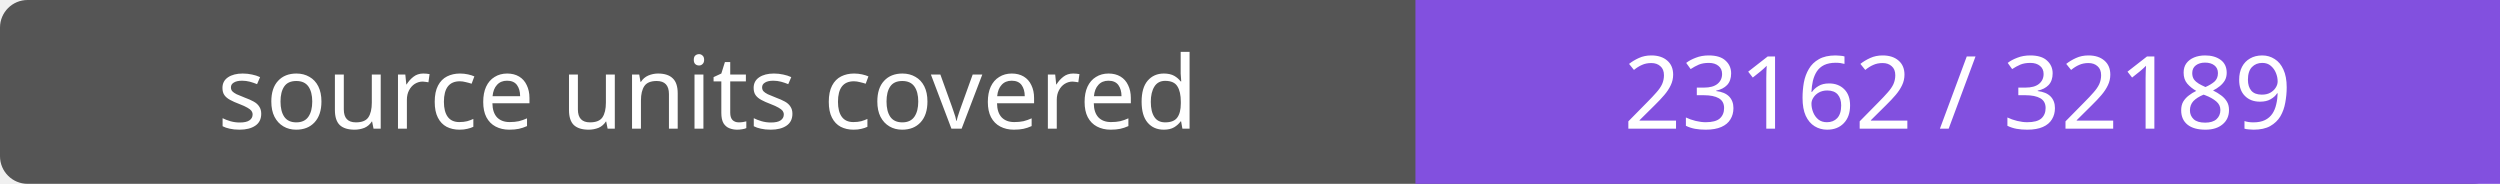
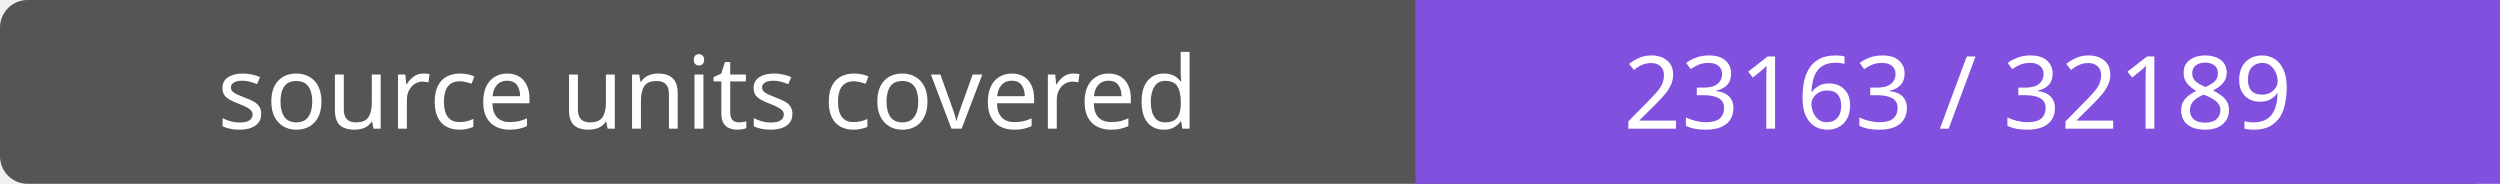
- <svg xmlns="http://www.w3.org/2000/svg" width="272" height="20" role="img" aria-label="source units covered: 23162 / 32189">
+ <svg xmlns="http://www.w3.org/2000/svg" width="272" height="20" role="img" aria-label="source units covered: 23163 / 32189">
  <rect width="272" height="20" rx="3" fill="#555" />
  <path fill="#8250df" d="M154 0h118v20H154z" />
  <g fill="#fff" text-anchor="middle" font-family="Verdana,sans-serif" font-size="11">
    <text x="77.0" y="14">source units covered</text>
-     <text x="213.0" y="14">23162 / 32189</text>
+     <text x="213.0" y="14">23163 / 32189</text>
  </g>
</svg>
